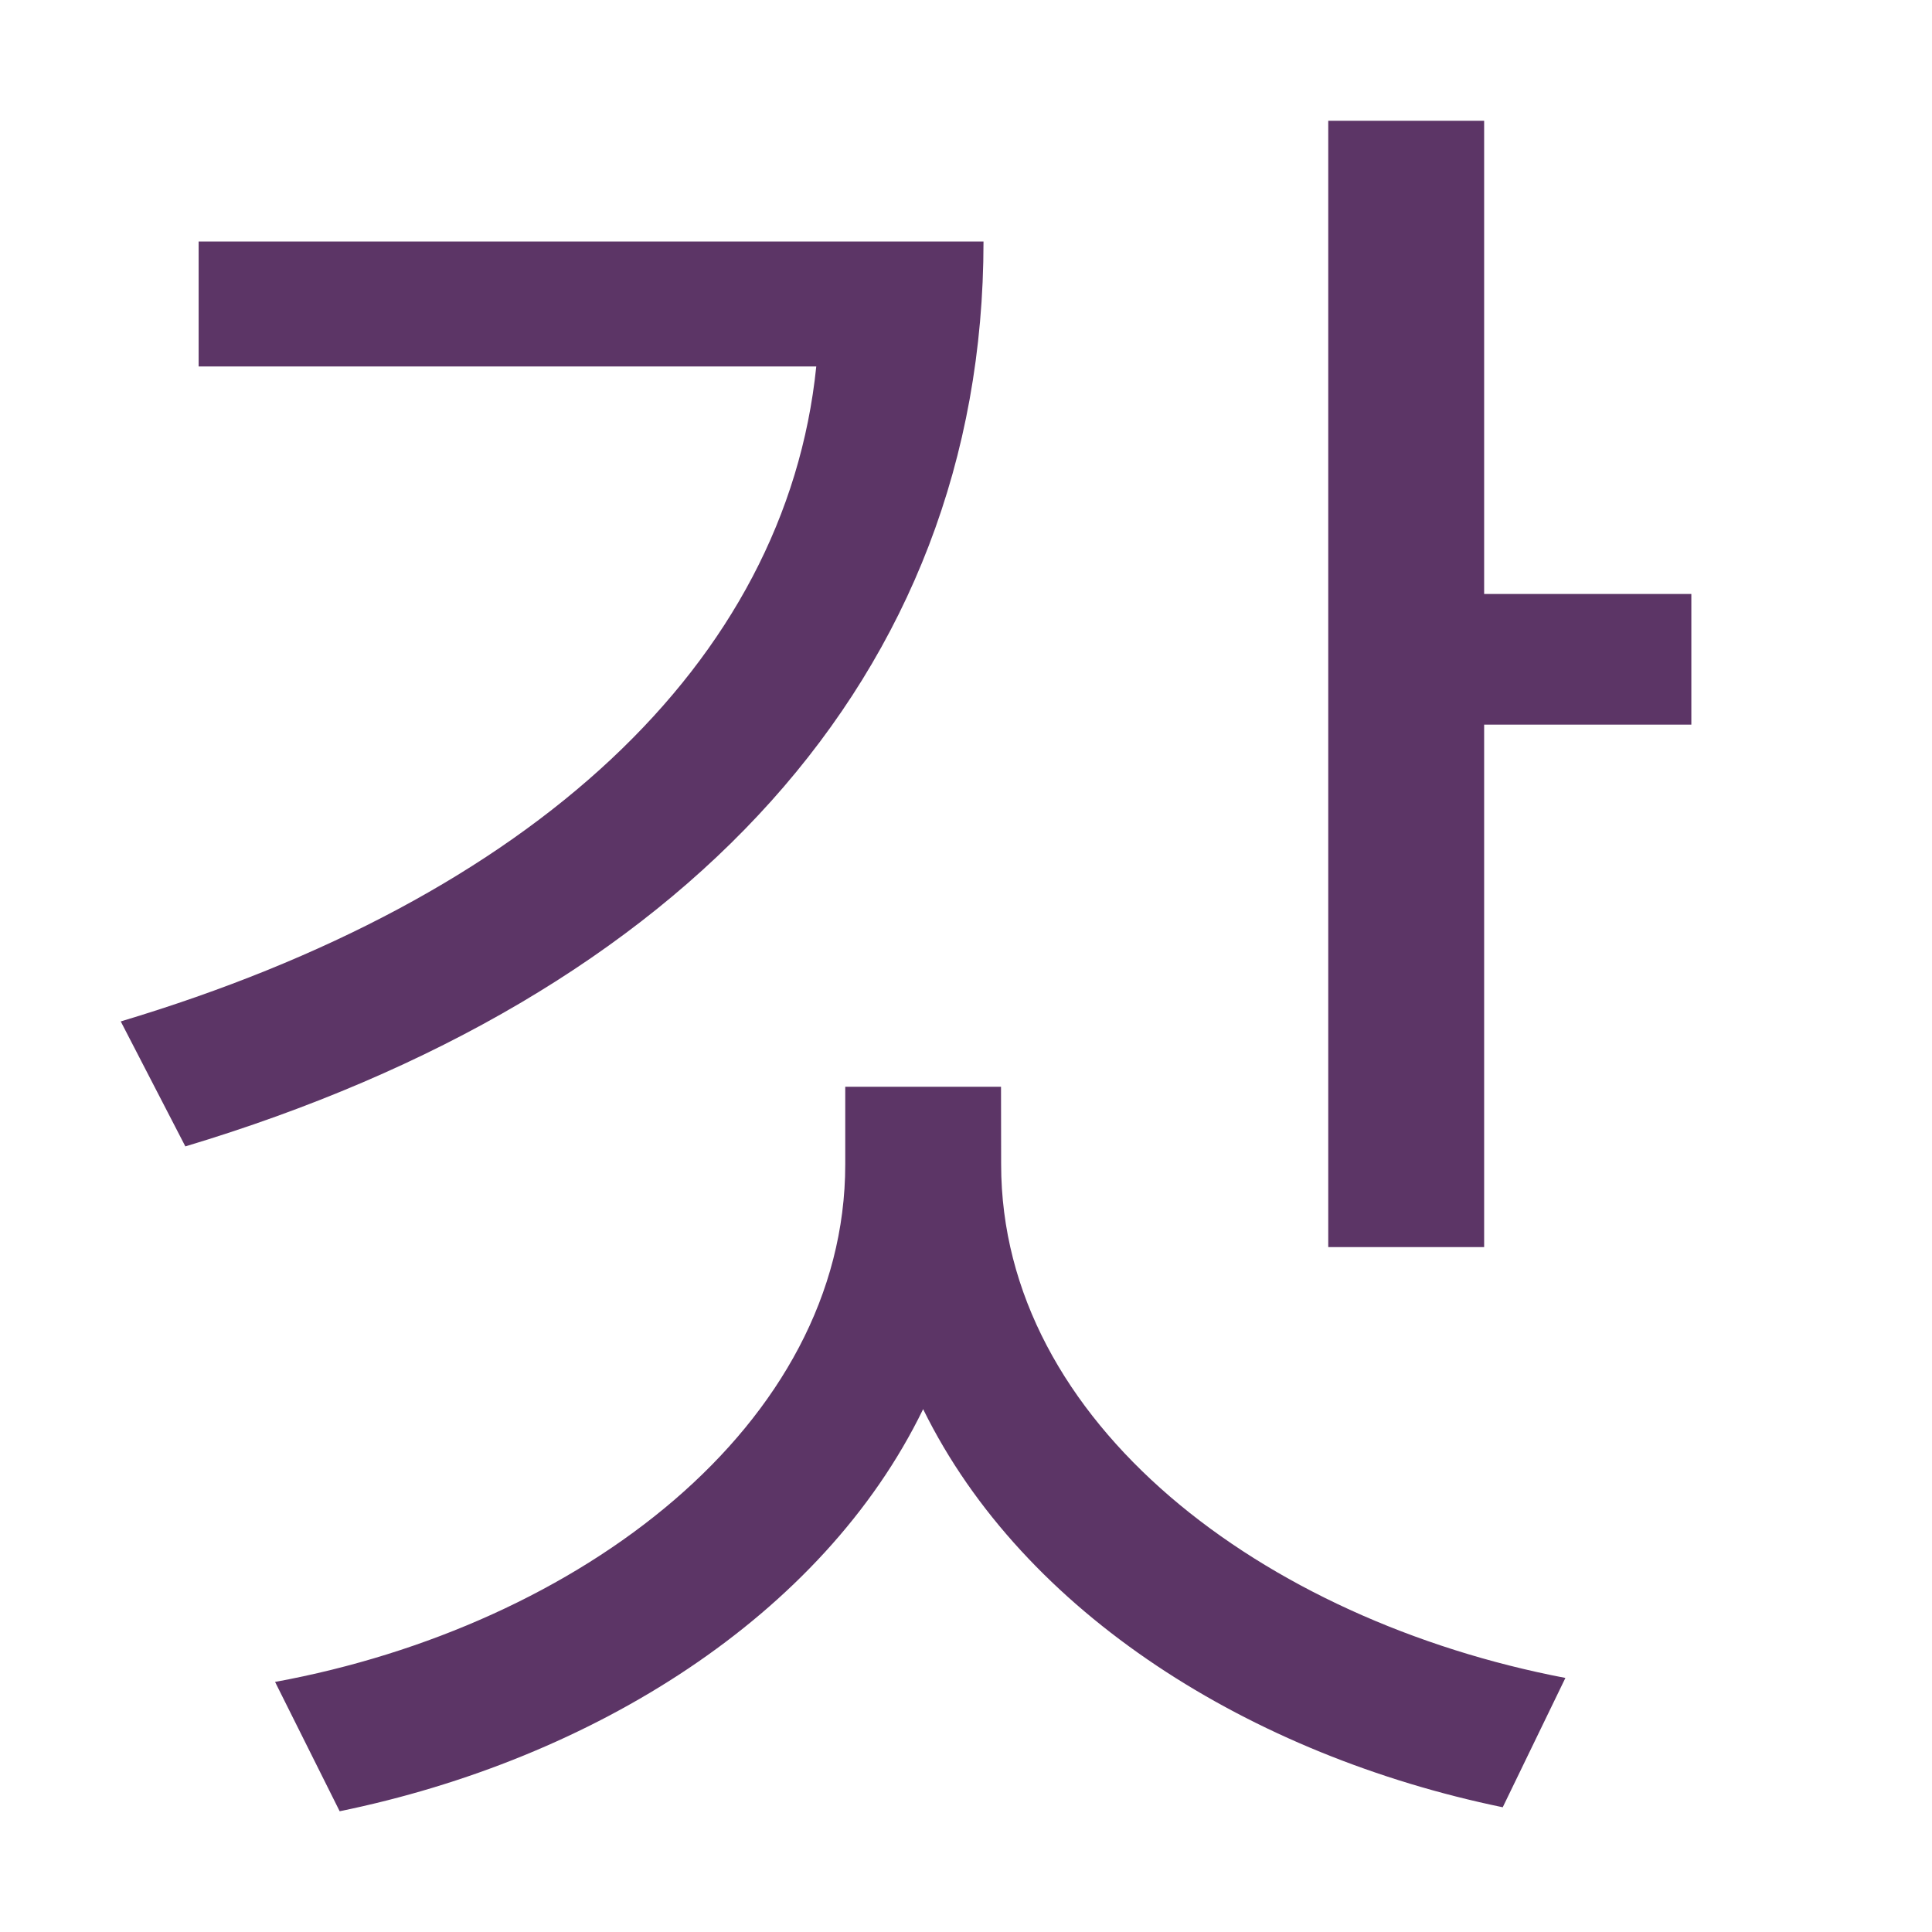
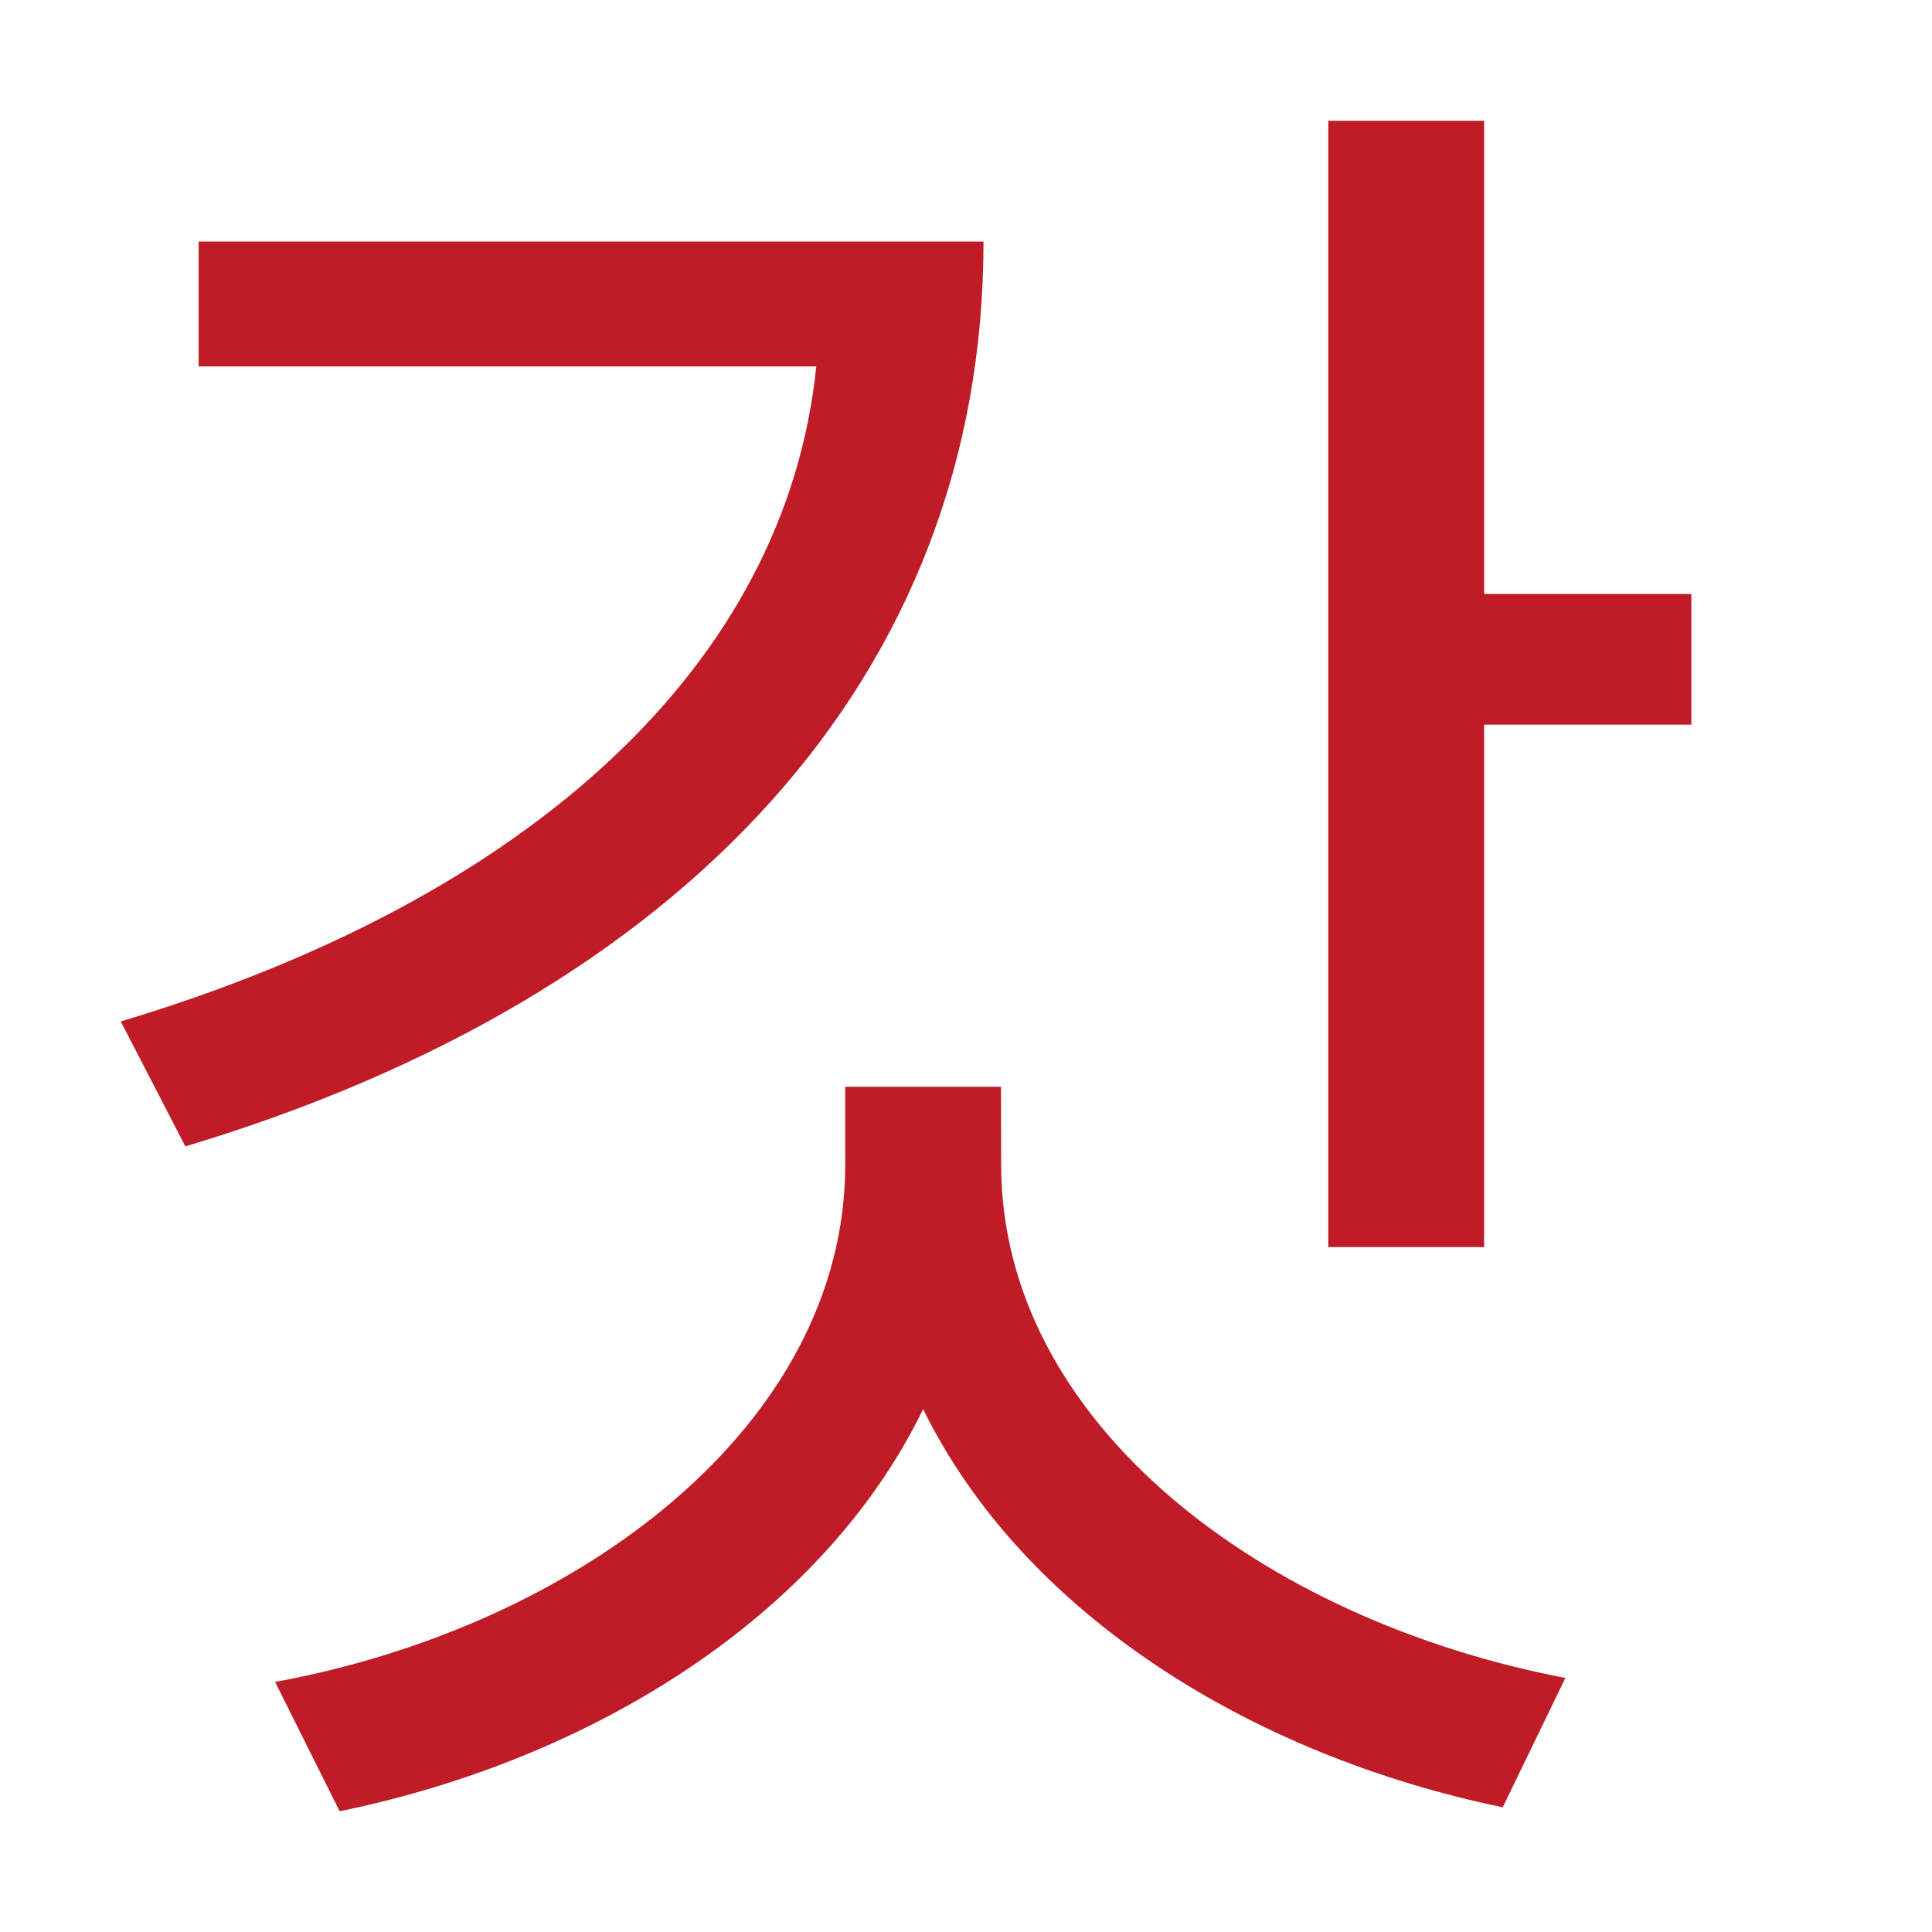
<svg xmlns="http://www.w3.org/2000/svg" width="16" height="16" viewBox="0 0 16 16" version="1.1" id="svg5" xml:space="preserve">
  <defs id="defs2" />
  <g id="layer1">
-     <path id="path868" style="font-weight:bold;font-size:15.708px;line-height:1.25;font-family:'Noto Sans KR';-inkscape-font-specification:'Noto Sans KR Bold';text-align:center;letter-spacing:0px;word-spacing:0px;text-anchor:middle;fill:#5c3566;stroke-width:1" d="M 1.645,2 V 3.035 H 6.76 C 6.508,5.496 4.4,7.44 1,8.459 L 1.535,9.494 C 5.659,8.255 8.145,5.606 8.145,2 Z m 6.645,7 H 7 V 9.643 C 7,11.802 4.797,13.467 2.278,13.929 l 0.535,1.071 c 2.093,-0.429 3.998,-1.615 4.832,-3.33 0.834,1.698 2.723,2.868 4.8,3.297 l 0.519,-1.071 C 10.462,13.418 8.291,11.786 8.291,9.643 Z M 12.291,4.919 V 1 H 11 V 10.328 h 1.291 V 6.001 h 1.716 V 4.919 Z" />
+     <path id="path868" style="font-weight:bold;font-size:15.708px;line-height:1.25;font-family:'Noto Sans KR';-inkscape-font-specification:'Noto Sans KR Bold';text-align:center;letter-spacing:0px;word-spacing:0px;text-anchor:middle;fill:#c01c28;stroke-width:1" d="M 1.645,2 V 3.035 H 6.76 C 6.508,5.496 4.4,7.44 1,8.459 L 1.535,9.494 C 5.659,8.255 8.145,5.606 8.145,2 Z m 6.645,7 H 7 V 9.643 C 7,11.802 4.797,13.467 2.278,13.929 l 0.535,1.071 c 2.093,-0.429 3.998,-1.615 4.832,-3.33 0.834,1.698 2.723,2.868 4.8,3.297 l 0.519,-1.071 C 10.462,13.418 8.291,11.786 8.291,9.643 Z M 12.291,4.919 V 1 H 11 V 10.328 h 1.291 V 6.001 h 1.716 V 4.919 Z" />
  </g>
</svg>
